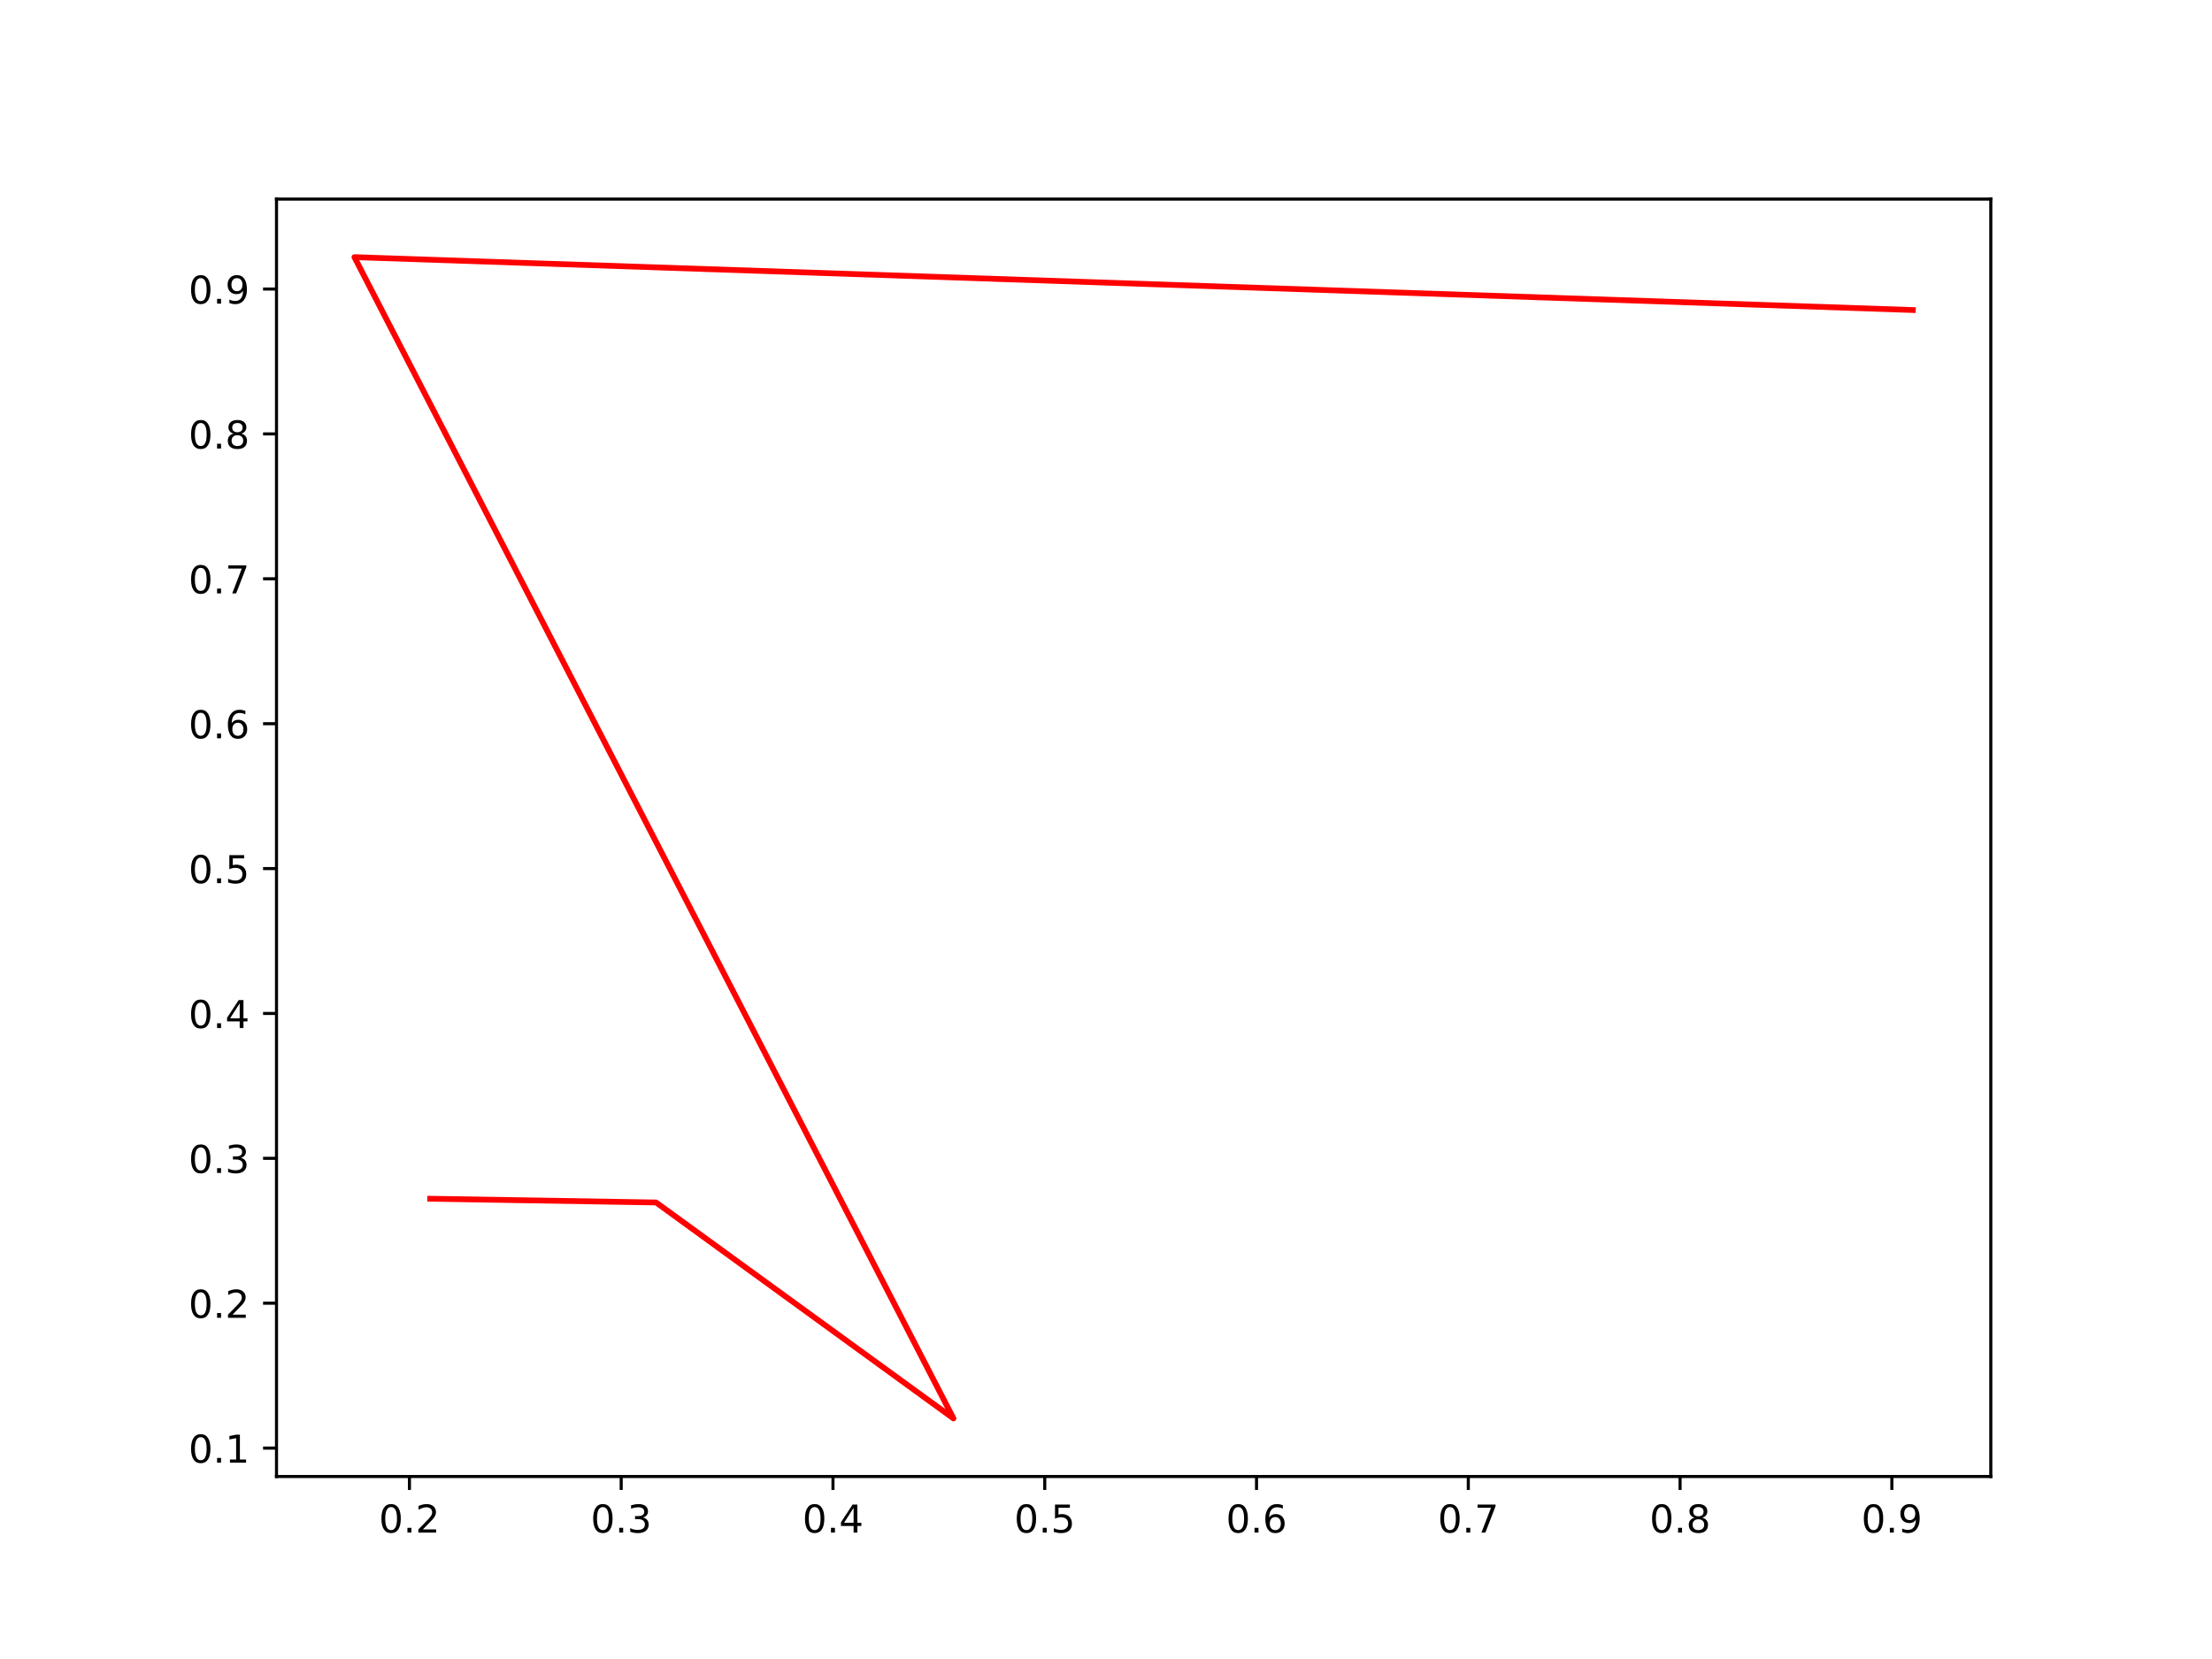
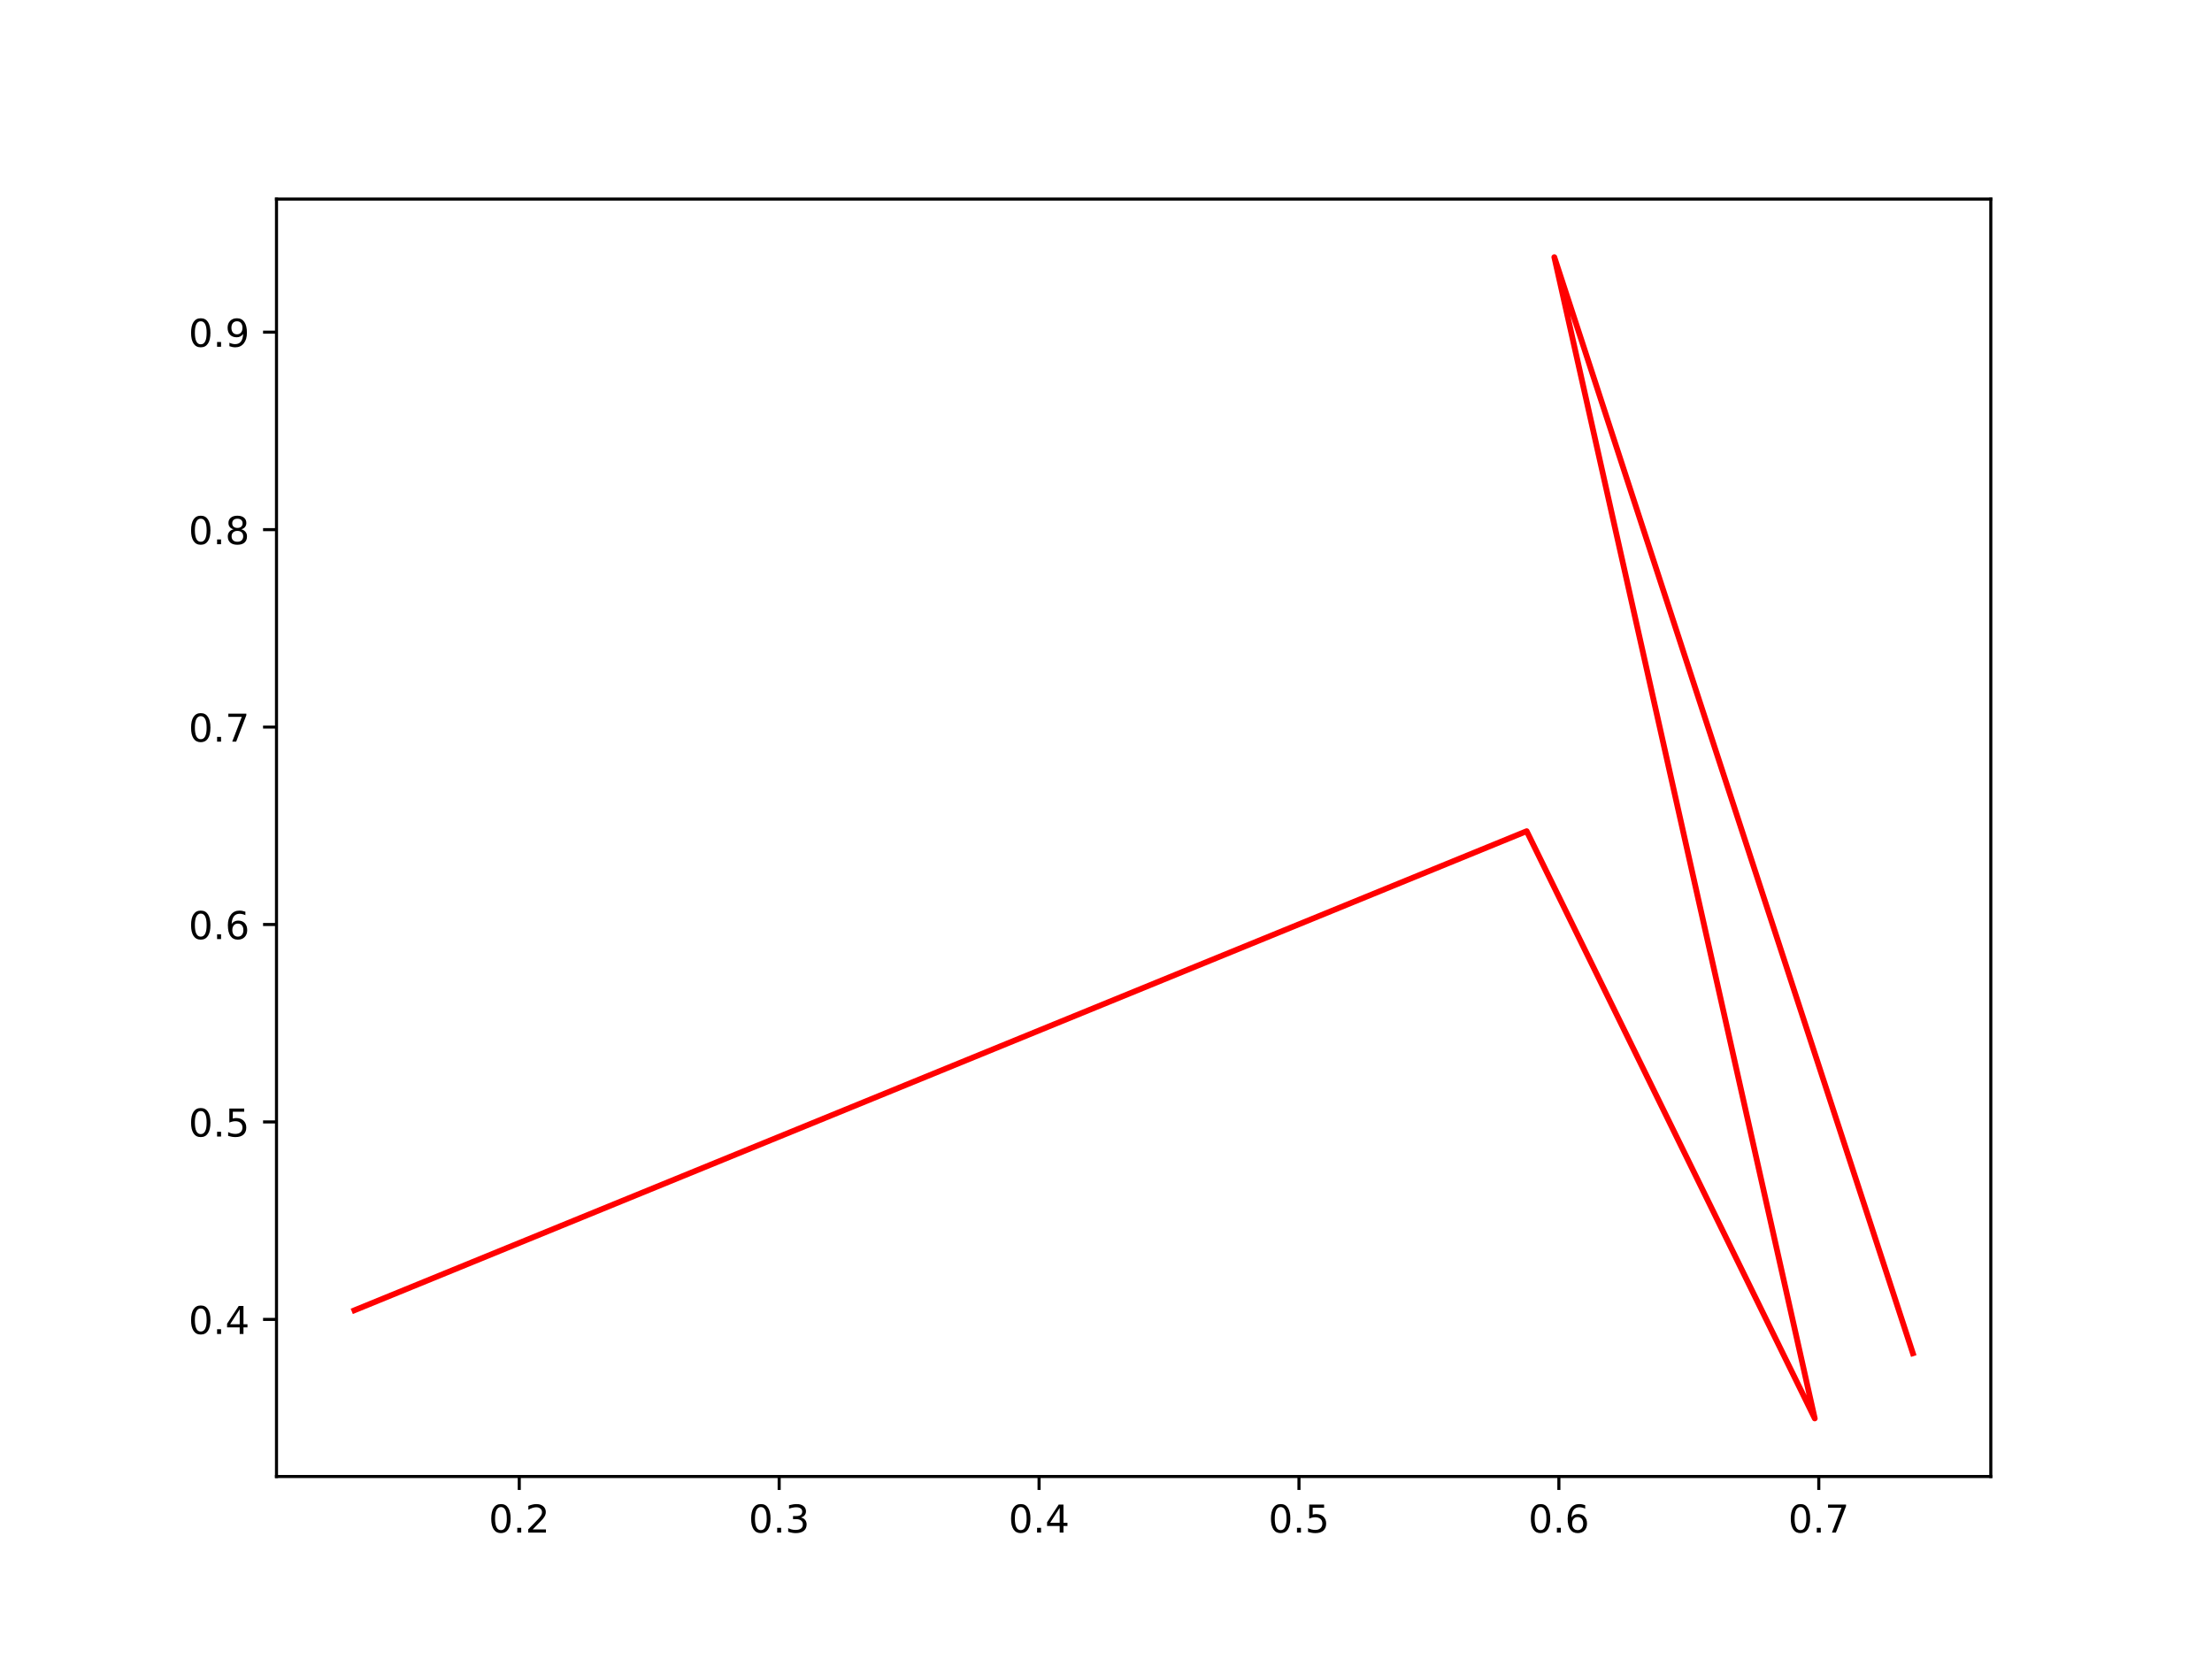
<svg xmlns="http://www.w3.org/2000/svg" xmlns:xlink="http://www.w3.org/1999/xlink" width="576pt" height="432pt" viewBox="0 0 576 432" version="1.1">
  <defs>
    <style type="text/css">*{stroke-linejoin: round; stroke-linecap: butt}</style>
  </defs>
  <g id="figure_1">
    <g id="patch_1">
      <path d="M 0 432  L 576 432  L 576 0  L 0 0  z " style="fill: #ffffff" />
    </g>
    <g id="axes_1">
      <g id="patch_2">
        <path d="M 72 384.48  L 518.4 384.48  L 518.4 51.84  L 72 51.84  z " style="fill: #ffffff" />
      </g>
      <g id="matplotlib.axis_1">
        <g id="xtick_1">
          <g id="line2d_1">
            <defs>
-               <path id="maa83b4b8c2" d="M 0 0  L 0 3.5  " style="stroke: #000000; stroke-width: 0.8" />
+               <path id="m846f56d88a" d="M 0 0  L 0 3.5  " style="stroke: #000000; stroke-width: 0.8" />
            </defs>
            <g>
-               <use xlink:href="#maa83b4b8c2" x="106.615" y="384.48" style="stroke: #000000; stroke-width: 0.8" />
+               <use xlink:href="#m846f56d88a" x="135.214" y="384.48" style="stroke: #000000; stroke-width: 0.8" />
            </g>
          </g>
          <g id="text_1">
-             <g transform="translate(98.66313 399.0784) scale(0.1 -0.1)">
+             <g transform="translate(127.2624 399.0784) scale(0.1 -0.1)">
              <defs>
                <path id="DejaVuSans-30" d="M 2034 4250  Q 1547 4250 1301 3770  Q 1056 3291 1056 2328  Q 1056 1369 1301 889  Q 1547 409 2034 409  Q 2525 409 2770 889  Q 3016 1369 3016 2328  Q 3016 3291 2770 3770  Q 2525 4250 2034 4250  z M 2034 4750  Q 2819 4750 3233 4129  Q 3647 3509 3647 2328  Q 3647 1150 3233 529  Q 2819 -91 2034 -91  Q 1250 -91 836 529  Q 422 1150 422 2328  Q 422 3509 836 4129  Q 1250 4750 2034 4750  z " transform="scale(0.015625)" />
                <path id="DejaVuSans-2e" d="M 684 794  L 1344 794  L 1344 0  L 684 0  L 684 794  z " transform="scale(0.015625)" />
                <path id="DejaVuSans-32" d="M 1228 531  L 3431 531  L 3431 0  L 469 0  L 469 531  Q 828 903 1448 1529  Q 2069 2156 2228 2338  Q 2531 2678 2651 2914  Q 2772 3150 2772 3378  Q 2772 3750 2511 3984  Q 2250 4219 1831 4219  Q 1534 4219 1204 4116  Q 875 4013 500 3803  L 500 4441  Q 881 4594 1212 4672  Q 1544 4750 1819 4750  Q 2544 4750 2975 4387  Q 3406 4025 3406 3419  Q 3406 3131 3298 2873  Q 3191 2616 2906 2266  Q 2828 2175 2409 1742  Q 1991 1309 1228 531  z " transform="scale(0.015625)" />
              </defs>
              <use xlink:href="#DejaVuSans-30" />
              <use xlink:href="#DejaVuSans-2e" x="63.623" />
              <use xlink:href="#DejaVuSans-32" x="95.41" />
            </g>
          </g>
        </g>
        <g id="xtick_2">
          <g id="line2d_2">
            <g>
-               <use xlink:href="#maa83b4b8c2" x="161.76" y="384.48" style="stroke: #000000; stroke-width: 0.8" />
+               <use xlink:href="#m846f56d88a" x="202.893" y="384.48" style="stroke: #000000; stroke-width: 0.8" />
            </g>
          </g>
          <g id="text_2">
-             <g transform="translate(153.8088 399.0784) scale(0.1 -0.1)">
+             <g transform="translate(194.9412 399.0784) scale(0.1 -0.1)">
              <defs>
                <path id="DejaVuSans-33" d="M 2597 2516  Q 3050 2419 3304 2112  Q 3559 1806 3559 1356  Q 3559 666 3084 287  Q 2609 -91 1734 -91  Q 1441 -91 1130 -33  Q 819 25 488 141  L 488 750  Q 750 597 1062 519  Q 1375 441 1716 441  Q 2309 441 2620 675  Q 2931 909 2931 1356  Q 2931 1769 2642 2001  Q 2353 2234 1838 2234  L 1294 2234  L 1294 2753  L 1863 2753  Q 2328 2753 2575 2939  Q 2822 3125 2822 3475  Q 2822 3834 2567 4026  Q 2313 4219 1838 4219  Q 1578 4219 1281 4162  Q 984 4106 628 3988  L 628 4550  Q 988 4650 1302 4700  Q 1616 4750 1894 4750  Q 2613 4750 3031 4423  Q 3450 4097 3450 3541  Q 3450 3153 3228 2886  Q 3006 2619 2597 2516  z " transform="scale(0.015625)" />
              </defs>
              <use xlink:href="#DejaVuSans-30" />
              <use xlink:href="#DejaVuSans-2e" x="63.623" />
              <use xlink:href="#DejaVuSans-33" x="95.41" />
            </g>
          </g>
        </g>
        <g id="xtick_3">
          <g id="line2d_3">
            <g>
-               <use xlink:href="#maa83b4b8c2" x="216.906" y="384.48" style="stroke: #000000; stroke-width: 0.8" />
+               <use xlink:href="#m846f56d88a" x="270.572" y="384.48" style="stroke: #000000; stroke-width: 0.8" />
            </g>
          </g>
          <g id="text_3">
-             <g transform="translate(208.9545 399.0784) scale(0.1 -0.1)">
+             <g transform="translate(262.6201 399.0784) scale(0.1 -0.1)">
              <defs>
                <path id="DejaVuSans-34" d="M 2419 4116  L 825 1625  L 2419 1625  L 2419 4116  z M 2253 4666  L 3047 4666  L 3047 1625  L 3713 1625  L 3713 1100  L 3047 1100  L 3047 0  L 2419 0  L 2419 1100  L 313 1100  L 313 1709  L 2253 4666  z " transform="scale(0.015625)" />
              </defs>
              <use xlink:href="#DejaVuSans-30" />
              <use xlink:href="#DejaVuSans-2e" x="63.623" />
              <use xlink:href="#DejaVuSans-34" x="95.41" />
            </g>
          </g>
        </g>
        <g id="xtick_4">
          <g id="line2d_4">
            <g>
-               <use xlink:href="#maa83b4b8c2" x="272.052" y="384.48" style="stroke: #000000; stroke-width: 0.8" />
+               <use xlink:href="#m846f56d88a" x="338.251" y="384.48" style="stroke: #000000; stroke-width: 0.8" />
            </g>
          </g>
          <g id="text_4">
-             <g transform="translate(264.1001 399.0784) scale(0.1 -0.1)">
+             <g transform="translate(330.2989 399.0784) scale(0.1 -0.1)">
              <defs>
                <path id="DejaVuSans-35" d="M 691 4666  L 3169 4666  L 3169 4134  L 1269 4134  L 1269 2991  Q 1406 3038 1543 3061  Q 1681 3084 1819 3084  Q 2600 3084 3056 2656  Q 3513 2228 3513 1497  Q 3513 744 3044 326  Q 2575 -91 1722 -91  Q 1428 -91 1123 -41  Q 819 9 494 109  L 494 744  Q 775 591 1075 516  Q 1375 441 1709 441  Q 2250 441 2565 725  Q 2881 1009 2881 1497  Q 2881 1984 2565 2268  Q 2250 2553 1709 2553  Q 1456 2553 1204 2497  Q 953 2441 691 2322  L 691 4666  z " transform="scale(0.015625)" />
              </defs>
              <use xlink:href="#DejaVuSans-30" />
              <use xlink:href="#DejaVuSans-2e" x="63.623" />
              <use xlink:href="#DejaVuSans-35" x="95.41" />
            </g>
          </g>
        </g>
        <g id="xtick_5">
          <g id="line2d_5">
            <g>
-               <use xlink:href="#maa83b4b8c2" x="327.197" y="384.48" style="stroke: #000000; stroke-width: 0.8" />
+               <use xlink:href="#m846f56d88a" x="405.929" y="384.48" style="stroke: #000000; stroke-width: 0.8" />
            </g>
          </g>
          <g id="text_5">
-             <g transform="translate(319.2458 399.0784) scale(0.1 -0.1)">
+             <g transform="translate(397.9778 399.0784) scale(0.1 -0.1)">
              <defs>
                <path id="DejaVuSans-36" d="M 2113 2584  Q 1688 2584 1439 2293  Q 1191 2003 1191 1497  Q 1191 994 1439 701  Q 1688 409 2113 409  Q 2538 409 2786 701  Q 3034 994 3034 1497  Q 3034 2003 2786 2293  Q 2538 2584 2113 2584  z M 3366 4563  L 3366 3988  Q 3128 4100 2886 4159  Q 2644 4219 2406 4219  Q 1781 4219 1451 3797  Q 1122 3375 1075 2522  Q 1259 2794 1537 2939  Q 1816 3084 2150 3084  Q 2853 3084 3261 2657  Q 3669 2231 3669 1497  Q 3669 778 3244 343  Q 2819 -91 2113 -91  Q 1303 -91 875 529  Q 447 1150 447 2328  Q 447 3434 972 4092  Q 1497 4750 2381 4750  Q 2619 4750 2861 4703  Q 3103 4656 3366 4563  z " transform="scale(0.015625)" />
              </defs>
              <use xlink:href="#DejaVuSans-30" />
              <use xlink:href="#DejaVuSans-2e" x="63.623" />
              <use xlink:href="#DejaVuSans-36" x="95.41" />
            </g>
          </g>
        </g>
        <g id="xtick_6">
          <g id="line2d_6">
            <g>
-               <use xlink:href="#maa83b4b8c2" x="382.343" y="384.48" style="stroke: #000000; stroke-width: 0.8" />
+               <use xlink:href="#m846f56d88a" x="473.608" y="384.48" style="stroke: #000000; stroke-width: 0.8" />
            </g>
          </g>
          <g id="text_6">
-             <g transform="translate(374.3914 399.0784) scale(0.1 -0.1)">
+             <g transform="translate(465.6567 399.0784) scale(0.1 -0.1)">
              <defs>
                <path id="DejaVuSans-37" d="M 525 4666  L 3525 4666  L 3525 4397  L 1831 0  L 1172 0  L 2766 4134  L 525 4134  L 525 4666  z " transform="scale(0.015625)" />
              </defs>
              <use xlink:href="#DejaVuSans-30" />
              <use xlink:href="#DejaVuSans-2e" x="63.623" />
              <use xlink:href="#DejaVuSans-37" x="95.41" />
-             </g>
-           </g>
-         </g>
-         <g id="xtick_7">
-           <g id="line2d_7">
-             <g>
-               <use xlink:href="#maa83b4b8c2" x="437.489" y="384.48" style="stroke: #000000; stroke-width: 0.8" />
-             </g>
-           </g>
-           <g id="text_7">
-             <g transform="translate(429.5371 399.0784) scale(0.1 -0.1)">
-               <defs>
-                 <path id="DejaVuSans-38" d="M 2034 2216  Q 1584 2216 1326 1975  Q 1069 1734 1069 1313  Q 1069 891 1326 650  Q 1584 409 2034 409  Q 2484 409 2743 651  Q 3003 894 3003 1313  Q 3003 1734 2745 1975  Q 2488 2216 2034 2216  z M 1403 2484  Q 997 2584 770 2862  Q 544 3141 544 3541  Q 544 4100 942 4425  Q 1341 4750 2034 4750  Q 2731 4750 3128 4425  Q 3525 4100 3525 3541  Q 3525 3141 3298 2862  Q 3072 2584 2669 2484  Q 3125 2378 3379 2068  Q 3634 1759 3634 1313  Q 3634 634 3220 271  Q 2806 -91 2034 -91  Q 1263 -91 848 271  Q 434 634 434 1313  Q 434 1759 690 2068  Q 947 2378 1403 2484  z M 1172 3481  Q 1172 3119 1398 2916  Q 1625 2713 2034 2713  Q 2441 2713 2670 2916  Q 2900 3119 2900 3481  Q 2900 3844 2670 4047  Q 2441 4250 2034 4250  Q 1625 4250 1398 4047  Q 1172 3844 1172 3481  z " transform="scale(0.015625)" />
-               </defs>
-               <use xlink:href="#DejaVuSans-30" />
-               <use xlink:href="#DejaVuSans-2e" x="63.623" />
-               <use xlink:href="#DejaVuSans-38" x="95.41" />
-             </g>
-           </g>
-         </g>
-         <g id="xtick_8">
-           <g id="line2d_8">
-             <g>
-               <use xlink:href="#maa83b4b8c2" x="492.634" y="384.48" style="stroke: #000000; stroke-width: 0.8" />
-             </g>
-           </g>
-           <g id="text_8">
-             <g transform="translate(484.6827 399.0784) scale(0.1 -0.1)">
-               <defs>
-                 <path id="DejaVuSans-39" d="M 703 97  L 703 672  Q 941 559 1184 500  Q 1428 441 1663 441  Q 2288 441 2617 861  Q 2947 1281 2994 2138  Q 2813 1869 2534 1725  Q 2256 1581 1919 1581  Q 1219 1581 811 2004  Q 403 2428 403 3163  Q 403 3881 828 4315  Q 1253 4750 1959 4750  Q 2769 4750 3195 4129  Q 3622 3509 3622 2328  Q 3622 1225 3098 567  Q 2575 -91 1691 -91  Q 1453 -91 1209 -44  Q 966 3 703 97  z M 1959 2075  Q 2384 2075 2632 2365  Q 2881 2656 2881 3163  Q 2881 3666 2632 3958  Q 2384 4250 1959 4250  Q 1534 4250 1286 3958  Q 1038 3666 1038 3163  Q 1038 2656 1286 2365  Q 1534 2075 1959 2075  z " transform="scale(0.015625)" />
-               </defs>
-               <use xlink:href="#DejaVuSans-30" />
-               <use xlink:href="#DejaVuSans-2e" x="63.623" />
-               <use xlink:href="#DejaVuSans-39" x="95.41" />
            </g>
          </g>
        </g>
      </g>
      <g id="matplotlib.axis_2">
        <g id="ytick_1">
+           <g id="line2d_7">
+             <defs>
+               <path id="m938e4c5e62" d="M 0 0  L -3.5 0  " style="stroke: #000000; stroke-width: 0.8" />
+             </defs>
+             <g>
+               <use xlink:href="#m938e4c5e62" x="72" y="343.568" style="stroke: #000000; stroke-width: 0.8" />
+             </g>
+           </g>
+           <g id="text_7">
+             <g transform="translate(49.09687 347.3669) scale(0.1 -0.1)">
+               <use xlink:href="#DejaVuSans-30" />
+               <use xlink:href="#DejaVuSans-2e" x="63.623" />
+               <use xlink:href="#DejaVuSans-34" x="95.41" />
+             </g>
+           </g>
+         </g>
+         <g id="ytick_2">
+           <g id="line2d_8">
+             <g>
+               <use xlink:href="#m938e4c5e62" x="72" y="292.154" style="stroke: #000000; stroke-width: 0.8" />
+             </g>
+           </g>
+           <g id="text_8">
+             <g transform="translate(49.09687 295.953) scale(0.1 -0.1)">
+               <use xlink:href="#DejaVuSans-30" />
+               <use xlink:href="#DejaVuSans-2e" x="63.623" />
+               <use xlink:href="#DejaVuSans-35" x="95.41" />
+             </g>
+           </g>
+         </g>
+         <g id="ytick_3">
          <g id="line2d_9">
-             <defs>
-               <path id="mb0714e53fd" d="M 0 0  L -3.5 0  " style="stroke: #000000; stroke-width: 0.8" />
-             </defs>
-             <g>
-               <use xlink:href="#mb0714e53fd" x="72" y="377.08" style="stroke: #000000; stroke-width: 0.8" />
+             <g>
+               <use xlink:href="#m938e4c5e62" x="72" y="240.74" style="stroke: #000000; stroke-width: 0.8" />
            </g>
          </g>
          <g id="text_9">
-             <g transform="translate(49.09687 380.8794) scale(0.1 -0.1)">
-               <defs>
-                 <path id="DejaVuSans-31" d="M 794 531  L 1825 531  L 1825 4091  L 703 3866  L 703 4441  L 1819 4666  L 2450 4666  L 2450 531  L 3481 531  L 3481 0  L 794 0  L 794 531  z " transform="scale(0.015625)" />
-               </defs>
-               <use xlink:href="#DejaVuSans-30" />
-               <use xlink:href="#DejaVuSans-2e" x="63.623" />
-               <use xlink:href="#DejaVuSans-31" x="95.41" />
-             </g>
-           </g>
-         </g>
-         <g id="ytick_2">
+             <g transform="translate(49.09687 244.539) scale(0.1 -0.1)">
+               <use xlink:href="#DejaVuSans-30" />
+               <use xlink:href="#DejaVuSans-2e" x="63.623" />
+               <use xlink:href="#DejaVuSans-36" x="95.41" />
+             </g>
+           </g>
+         </g>
+         <g id="ytick_4">
          <g id="line2d_10">
            <g>
-               <use xlink:href="#mb0714e53fd" x="72" y="339.353" style="stroke: #000000; stroke-width: 0.8" />
+               <use xlink:href="#m938e4c5e62" x="72" y="189.326" style="stroke: #000000; stroke-width: 0.8" />
            </g>
          </g>
          <g id="text_10">
-             <g transform="translate(49.09687 343.1524) scale(0.1 -0.1)">
-               <use xlink:href="#DejaVuSans-30" />
-               <use xlink:href="#DejaVuSans-2e" x="63.623" />
-               <use xlink:href="#DejaVuSans-32" x="95.41" />
-             </g>
-           </g>
-         </g>
-         <g id="ytick_3">
+             <g transform="translate(49.09687 193.1251) scale(0.1 -0.1)">
+               <use xlink:href="#DejaVuSans-30" />
+               <use xlink:href="#DejaVuSans-2e" x="63.623" />
+               <use xlink:href="#DejaVuSans-37" x="95.41" />
+             </g>
+           </g>
+         </g>
+         <g id="ytick_5">
          <g id="line2d_11">
            <g>
-               <use xlink:href="#mb0714e53fd" x="72" y="301.626" style="stroke: #000000; stroke-width: 0.8" />
+               <use xlink:href="#m938e4c5e62" x="72" y="137.912" style="stroke: #000000; stroke-width: 0.8" />
            </g>
          </g>
          <g id="text_11">
-             <g transform="translate(49.09687 305.4254) scale(0.1 -0.1)">
-               <use xlink:href="#DejaVuSans-30" />
-               <use xlink:href="#DejaVuSans-2e" x="63.623" />
-               <use xlink:href="#DejaVuSans-33" x="95.41" />
-             </g>
-           </g>
-         </g>
-         <g id="ytick_4">
+             <g transform="translate(49.09687 141.7111) scale(0.1 -0.1)">
+               <defs>
+                 <path id="DejaVuSans-38" d="M 2034 2216  Q 1584 2216 1326 1975  Q 1069 1734 1069 1313  Q 1069 891 1326 650  Q 1584 409 2034 409  Q 2484 409 2743 651  Q 3003 894 3003 1313  Q 3003 1734 2745 1975  Q 2488 2216 2034 2216  z M 1403 2484  Q 997 2584 770 2862  Q 544 3141 544 3541  Q 544 4100 942 4425  Q 1341 4750 2034 4750  Q 2731 4750 3128 4425  Q 3525 4100 3525 3541  Q 3525 3141 3298 2862  Q 3072 2584 2669 2484  Q 3125 2378 3379 2068  Q 3634 1759 3634 1313  Q 3634 634 3220 271  Q 2806 -91 2034 -91  Q 1263 -91 848 271  Q 434 634 434 1313  Q 434 1759 690 2068  Q 947 2378 1403 2484  z M 1172 3481  Q 1172 3119 1398 2916  Q 1625 2713 2034 2713  Q 2441 2713 2670 2916  Q 2900 3119 2900 3481  Q 2900 3844 2670 4047  Q 2441 4250 2034 4250  Q 1625 4250 1398 4047  Q 1172 3844 1172 3481  z " transform="scale(0.015625)" />
+               </defs>
+               <use xlink:href="#DejaVuSans-30" />
+               <use xlink:href="#DejaVuSans-2e" x="63.623" />
+               <use xlink:href="#DejaVuSans-38" x="95.41" />
+             </g>
+           </g>
+         </g>
+         <g id="ytick_6">
          <g id="line2d_12">
            <g>
-               <use xlink:href="#mb0714e53fd" x="72" y="263.899" style="stroke: #000000; stroke-width: 0.8" />
+               <use xlink:href="#m938e4c5e62" x="72" y="86.498" style="stroke: #000000; stroke-width: 0.8" />
            </g>
          </g>
          <g id="text_12">
-             <g transform="translate(49.09687 267.6984) scale(0.1 -0.1)">
-               <use xlink:href="#DejaVuSans-30" />
-               <use xlink:href="#DejaVuSans-2e" x="63.623" />
-               <use xlink:href="#DejaVuSans-34" x="95.41" />
-             </g>
-           </g>
-         </g>
-         <g id="ytick_5">
-           <g id="line2d_13">
-             <g>
-               <use xlink:href="#mb0714e53fd" x="72" y="226.172" style="stroke: #000000; stroke-width: 0.8" />
-             </g>
-           </g>
-           <g id="text_13">
-             <g transform="translate(49.09687 229.9714) scale(0.1 -0.1)">
-               <use xlink:href="#DejaVuSans-30" />
-               <use xlink:href="#DejaVuSans-2e" x="63.623" />
-               <use xlink:href="#DejaVuSans-35" x="95.41" />
-             </g>
-           </g>
-         </g>
-         <g id="ytick_6">
-           <g id="line2d_14">
-             <g>
-               <use xlink:href="#mb0714e53fd" x="72" y="188.445" style="stroke: #000000; stroke-width: 0.8" />
-             </g>
-           </g>
-           <g id="text_14">
-             <g transform="translate(49.09687 192.2444) scale(0.1 -0.1)">
-               <use xlink:href="#DejaVuSans-30" />
-               <use xlink:href="#DejaVuSans-2e" x="63.623" />
-               <use xlink:href="#DejaVuSans-36" x="95.41" />
-             </g>
-           </g>
-         </g>
-         <g id="ytick_7">
-           <g id="line2d_15">
-             <g>
-               <use xlink:href="#mb0714e53fd" x="72" y="150.718" style="stroke: #000000; stroke-width: 0.8" />
-             </g>
-           </g>
-           <g id="text_15">
-             <g transform="translate(49.09687 154.5174) scale(0.1 -0.1)">
-               <use xlink:href="#DejaVuSans-30" />
-               <use xlink:href="#DejaVuSans-2e" x="63.623" />
-               <use xlink:href="#DejaVuSans-37" x="95.41" />
-             </g>
-           </g>
-         </g>
-         <g id="ytick_8">
-           <g id="line2d_16">
-             <g>
-               <use xlink:href="#mb0714e53fd" x="72" y="112.991" style="stroke: #000000; stroke-width: 0.8" />
-             </g>
-           </g>
-           <g id="text_16">
-             <g transform="translate(49.09687 116.7904) scale(0.1 -0.1)">
-               <use xlink:href="#DejaVuSans-30" />
-               <use xlink:href="#DejaVuSans-2e" x="63.623" />
-               <use xlink:href="#DejaVuSans-38" x="95.41" />
-             </g>
-           </g>
-         </g>
-         <g id="ytick_9">
-           <g id="line2d_17">
-             <g>
-               <use xlink:href="#mb0714e53fd" x="72" y="75.264" style="stroke: #000000; stroke-width: 0.8" />
-             </g>
-           </g>
-           <g id="text_17">
-             <g transform="translate(49.09687 79.06335) scale(0.1 -0.1)">
+             <g transform="translate(49.09687 90.29717) scale(0.1 -0.1)">
+               <defs>
+                 <path id="DejaVuSans-39" d="M 703 97  L 703 672  Q 941 559 1184 500  Q 1428 441 1663 441  Q 2288 441 2617 861  Q 2947 1281 2994 2138  Q 2813 1869 2534 1725  Q 2256 1581 1919 1581  Q 1219 1581 811 2004  Q 403 2428 403 3163  Q 403 3881 828 4315  Q 1253 4750 1959 4750  Q 2769 4750 3195 4129  Q 3622 3509 3622 2328  Q 3622 1225 3098 567  Q 2575 -91 1691 -91  Q 1453 -91 1209 -44  Q 966 3 703 97  z M 1959 2075  Q 2384 2075 2632 2365  Q 2881 2656 2881 3163  Q 2881 3666 2632 3958  Q 2384 4250 1959 4250  Q 1534 4250 1286 3958  Q 1038 3666 1038 3163  Q 1038 2656 1286 2365  Q 1534 2075 1959 2075  z " transform="scale(0.015625)" />
+               </defs>
              <use xlink:href="#DejaVuSans-30" />
              <use xlink:href="#DejaVuSans-2e" x="63.623" />
              <use xlink:href="#DejaVuSans-39" x="95.41" />
            </g>
          </g>
        </g>
      </g>
-       <g id="line2d_18">
-         <path d="M 112.018 312.147  L 170.844 313.123  L 248.279 369.36  L 92.291 66.96  L 498.109 80.732  " clip-path="url(#p69b4a7ec7e)" style="fill: none; stroke: #ff0000; stroke-width: 1.5; stroke-linecap: square" />
+       <g id="line2d_13">
+         <path d="M 498.109 352.392  L 404.741 66.96  L 472.562 369.36  L 397.546 216.435  L 92.291 341.198  " clip-path="url(#pda66c63dee)" style="fill: none; stroke: #ff0000; stroke-width: 1.5; stroke-linecap: square" />
      </g>
      <g id="patch_3">
        <path d="M 72 384.48  L 72 51.84  " style="fill: none; stroke: #000000; stroke-width: 0.8; stroke-linejoin: miter; stroke-linecap: square" />
      </g>
      <g id="patch_4">
        <path d="M 518.4 384.48  L 518.4 51.84  " style="fill: none; stroke: #000000; stroke-width: 0.8; stroke-linejoin: miter; stroke-linecap: square" />
      </g>
      <g id="patch_5">
        <path d="M 72 384.48  L 518.4 384.48  " style="fill: none; stroke: #000000; stroke-width: 0.8; stroke-linejoin: miter; stroke-linecap: square" />
      </g>
      <g id="patch_6">
        <path d="M 72 51.84  L 518.4 51.84  " style="fill: none; stroke: #000000; stroke-width: 0.8; stroke-linejoin: miter; stroke-linecap: square" />
      </g>
    </g>
  </g>
  <defs>
-     <clipPath id="p69b4a7ec7e">
+     <clipPath id="pda66c63dee">
      <rect x="72" y="51.84" width="446.4" height="332.64" />
    </clipPath>
  </defs>
</svg>
